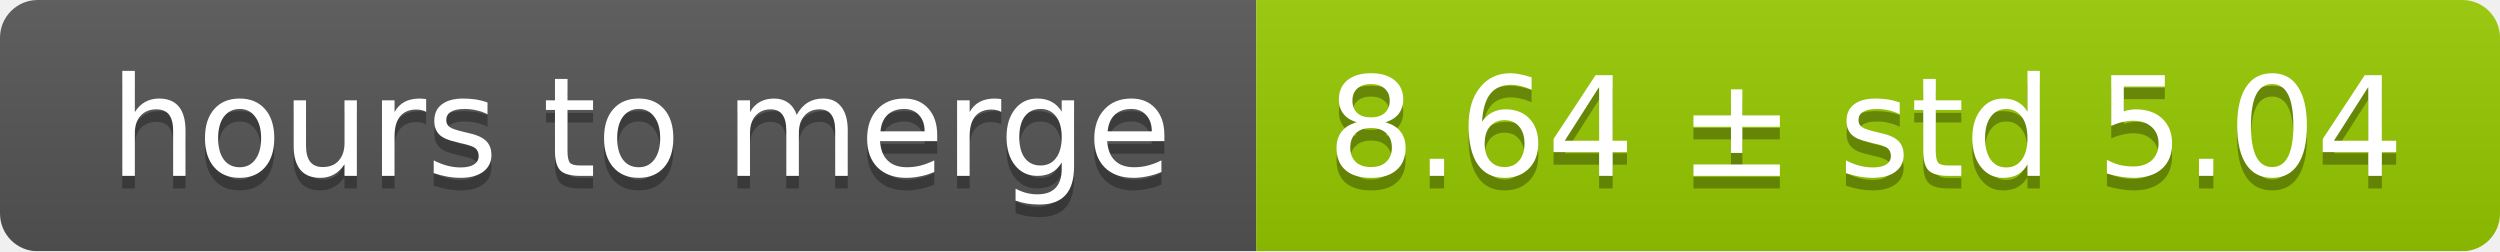
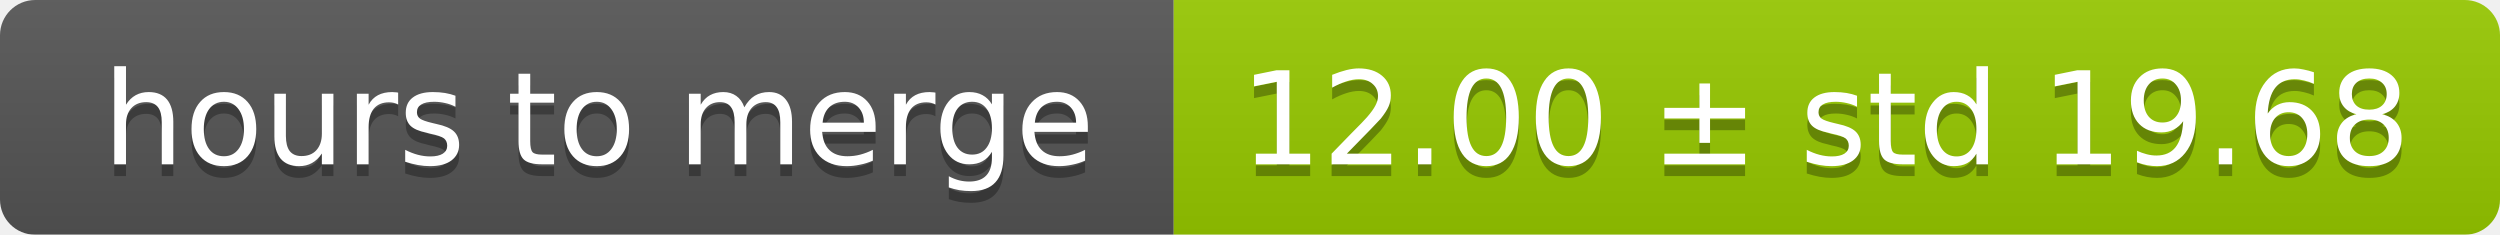
- <svg xmlns="http://www.w3.org/2000/svg" width="199" height="20">
+ <svg xmlns="http://www.w3.org/2000/svg" width="213" height="20">
  <linearGradient id="smooth" x2="0" y2="100%">
    <stop offset="0" stop-color="#bbb" stop-opacity=".1" />
    <stop offset="1" stop-opacity=".1" />
  </linearGradient>
  <mask id="round">
-     <rect width="199" height="20" rx="3" fill="#fff" />
+     <rect width="213" height="20" rx="3" fill="#fff" />
  </mask>
  <g mask="url(#round)">
    <rect width="100" height="20" fill="#555" />
-     <rect x="100" width="99" height="20" fill="#97ca00" />
-     <rect width="199" height="20" fill="url(#smooth)" />
+     <rect x="100" width="113" height="20" fill="#97ca00" />
+     <rect width="213" height="20" fill="url(#smooth)" />
  </g>
  <g fill="#fff" text-anchor="middle" font-family="DejaVu Sans,Verdana,Geneva,sans-serif" font-size="11">
    <text x="51" y="15" fill="#010101" fill-opacity=".3">hours to merge</text>
    <text x="51" y="14">hours to merge</text>
-     <text x="148.5" y="15" fill="#010101" fill-opacity=".3">8.64 ± std 5.04</text>
-     <text x="148.5" y="14">8.64 ± std 5.04</text>
+     <text x="155.5" y="15" fill="#010101" fill-opacity=".3">12.00 ± std 19.68</text>
+     <text x="155.5" y="14">12.00 ± std 19.68</text>
  </g>
</svg>
